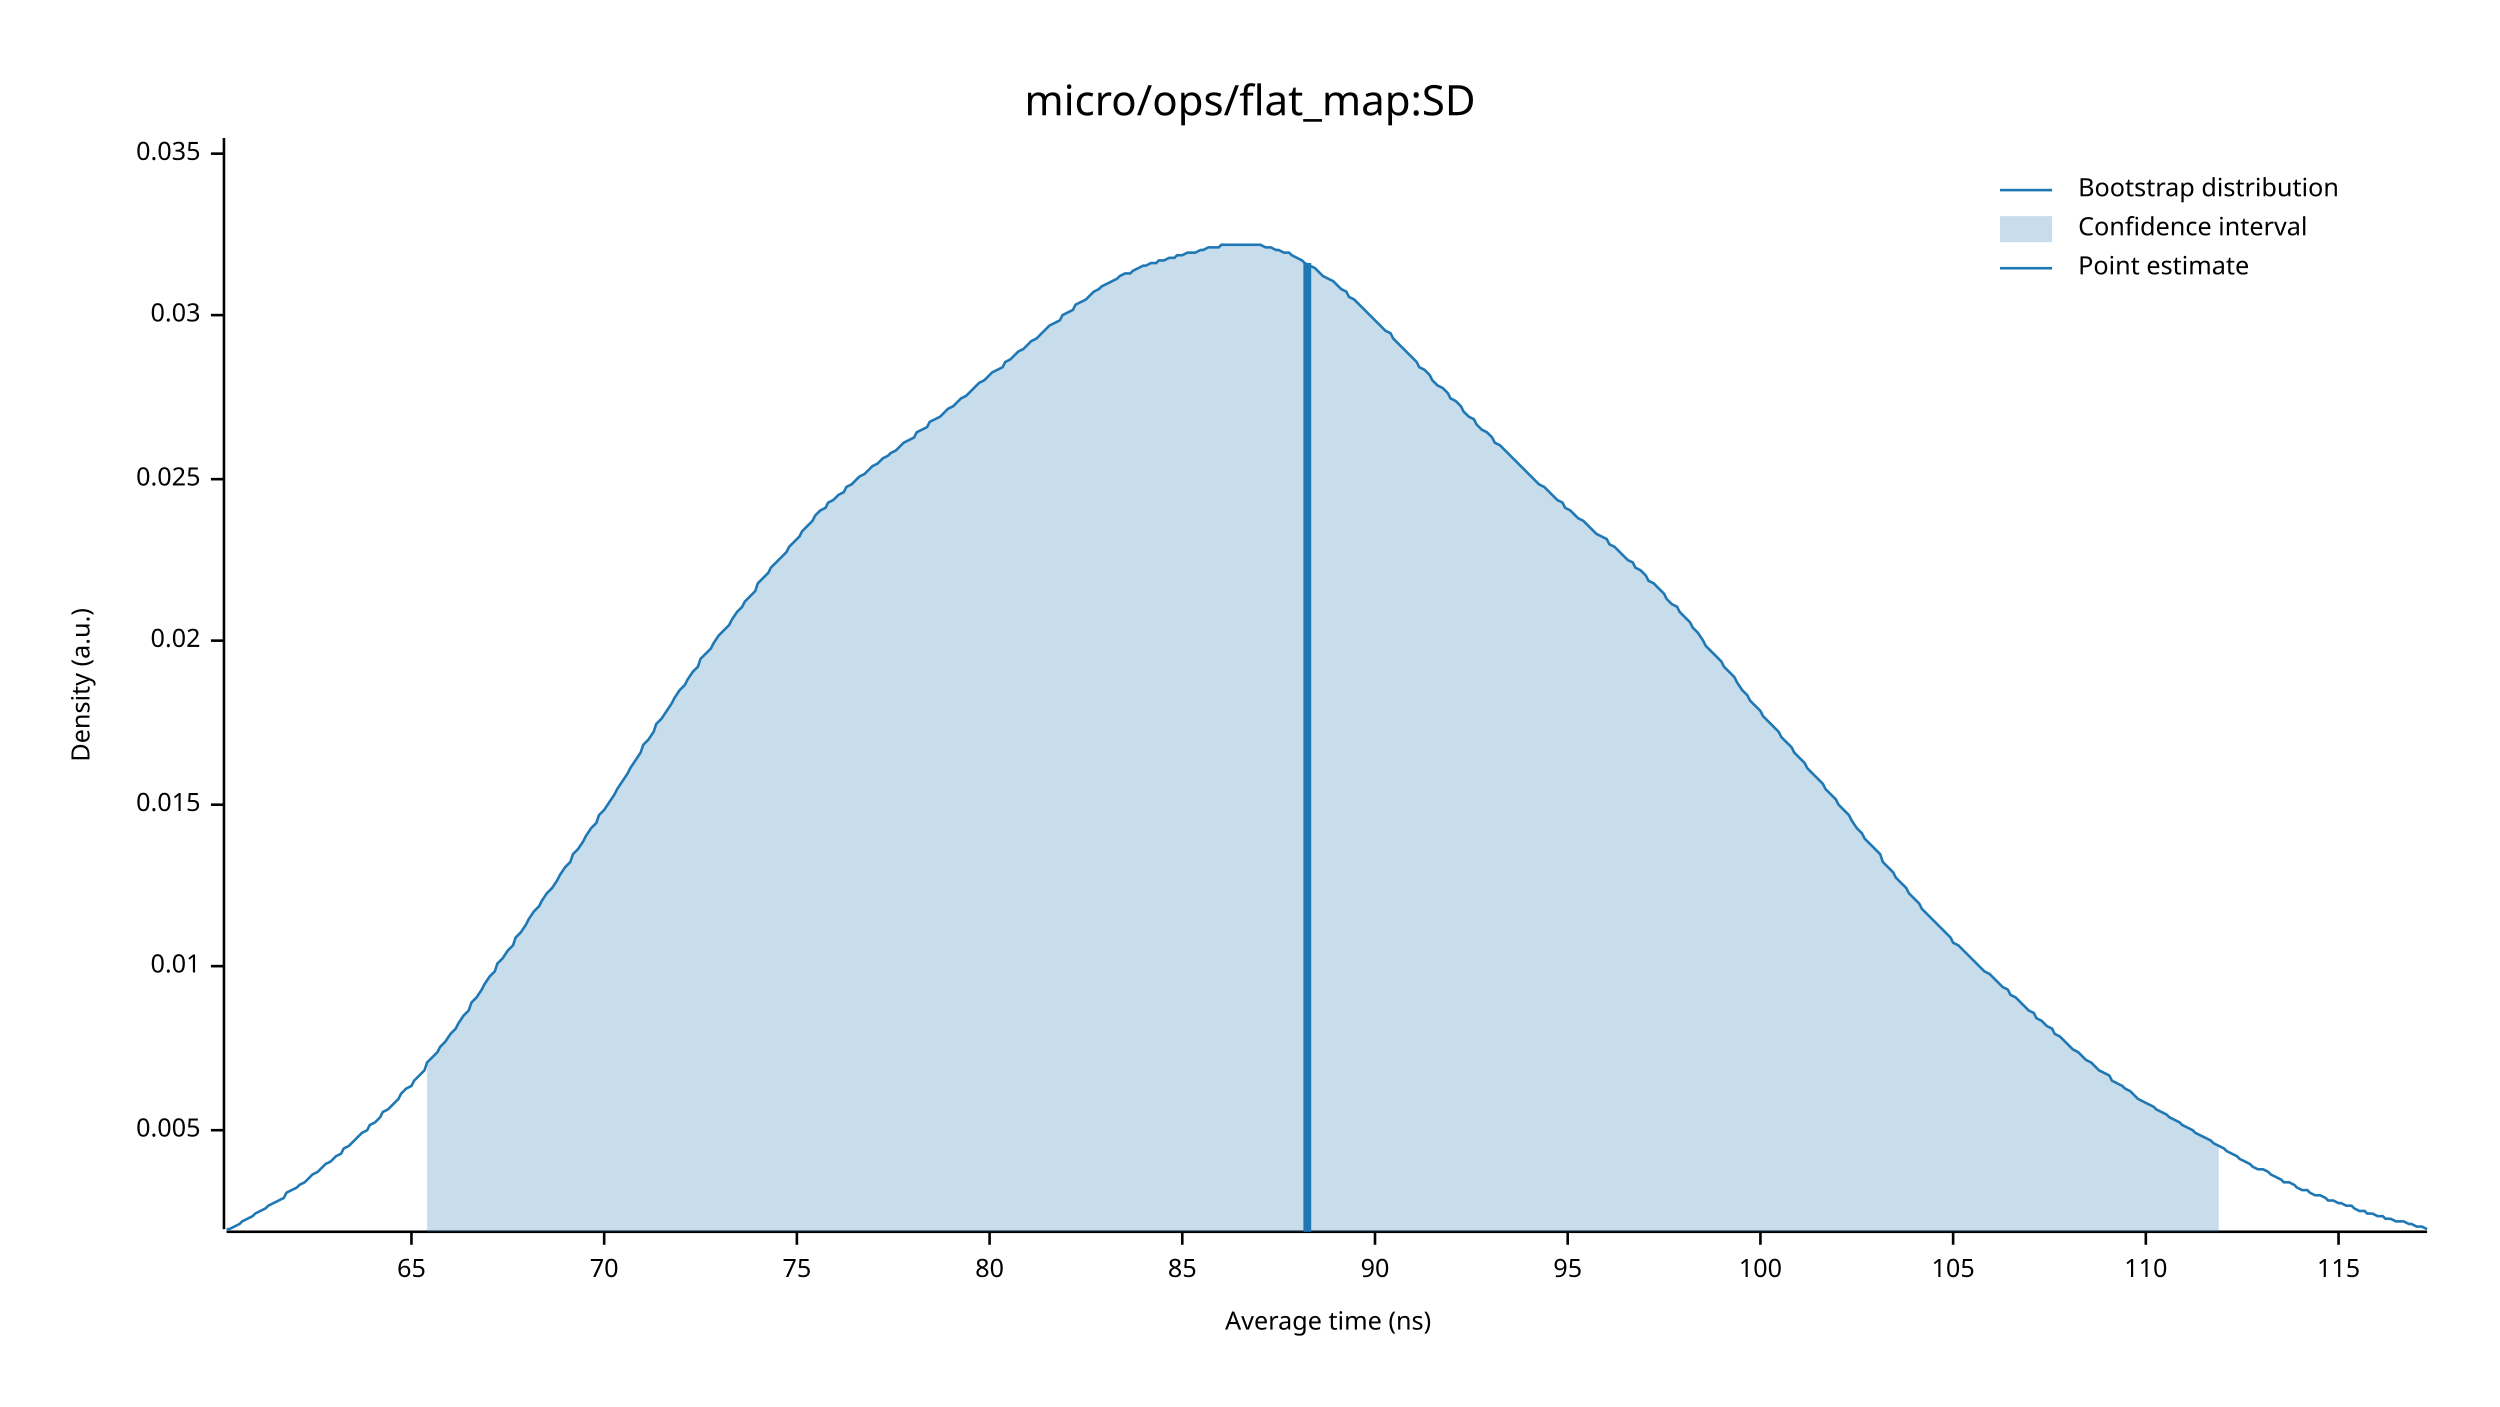
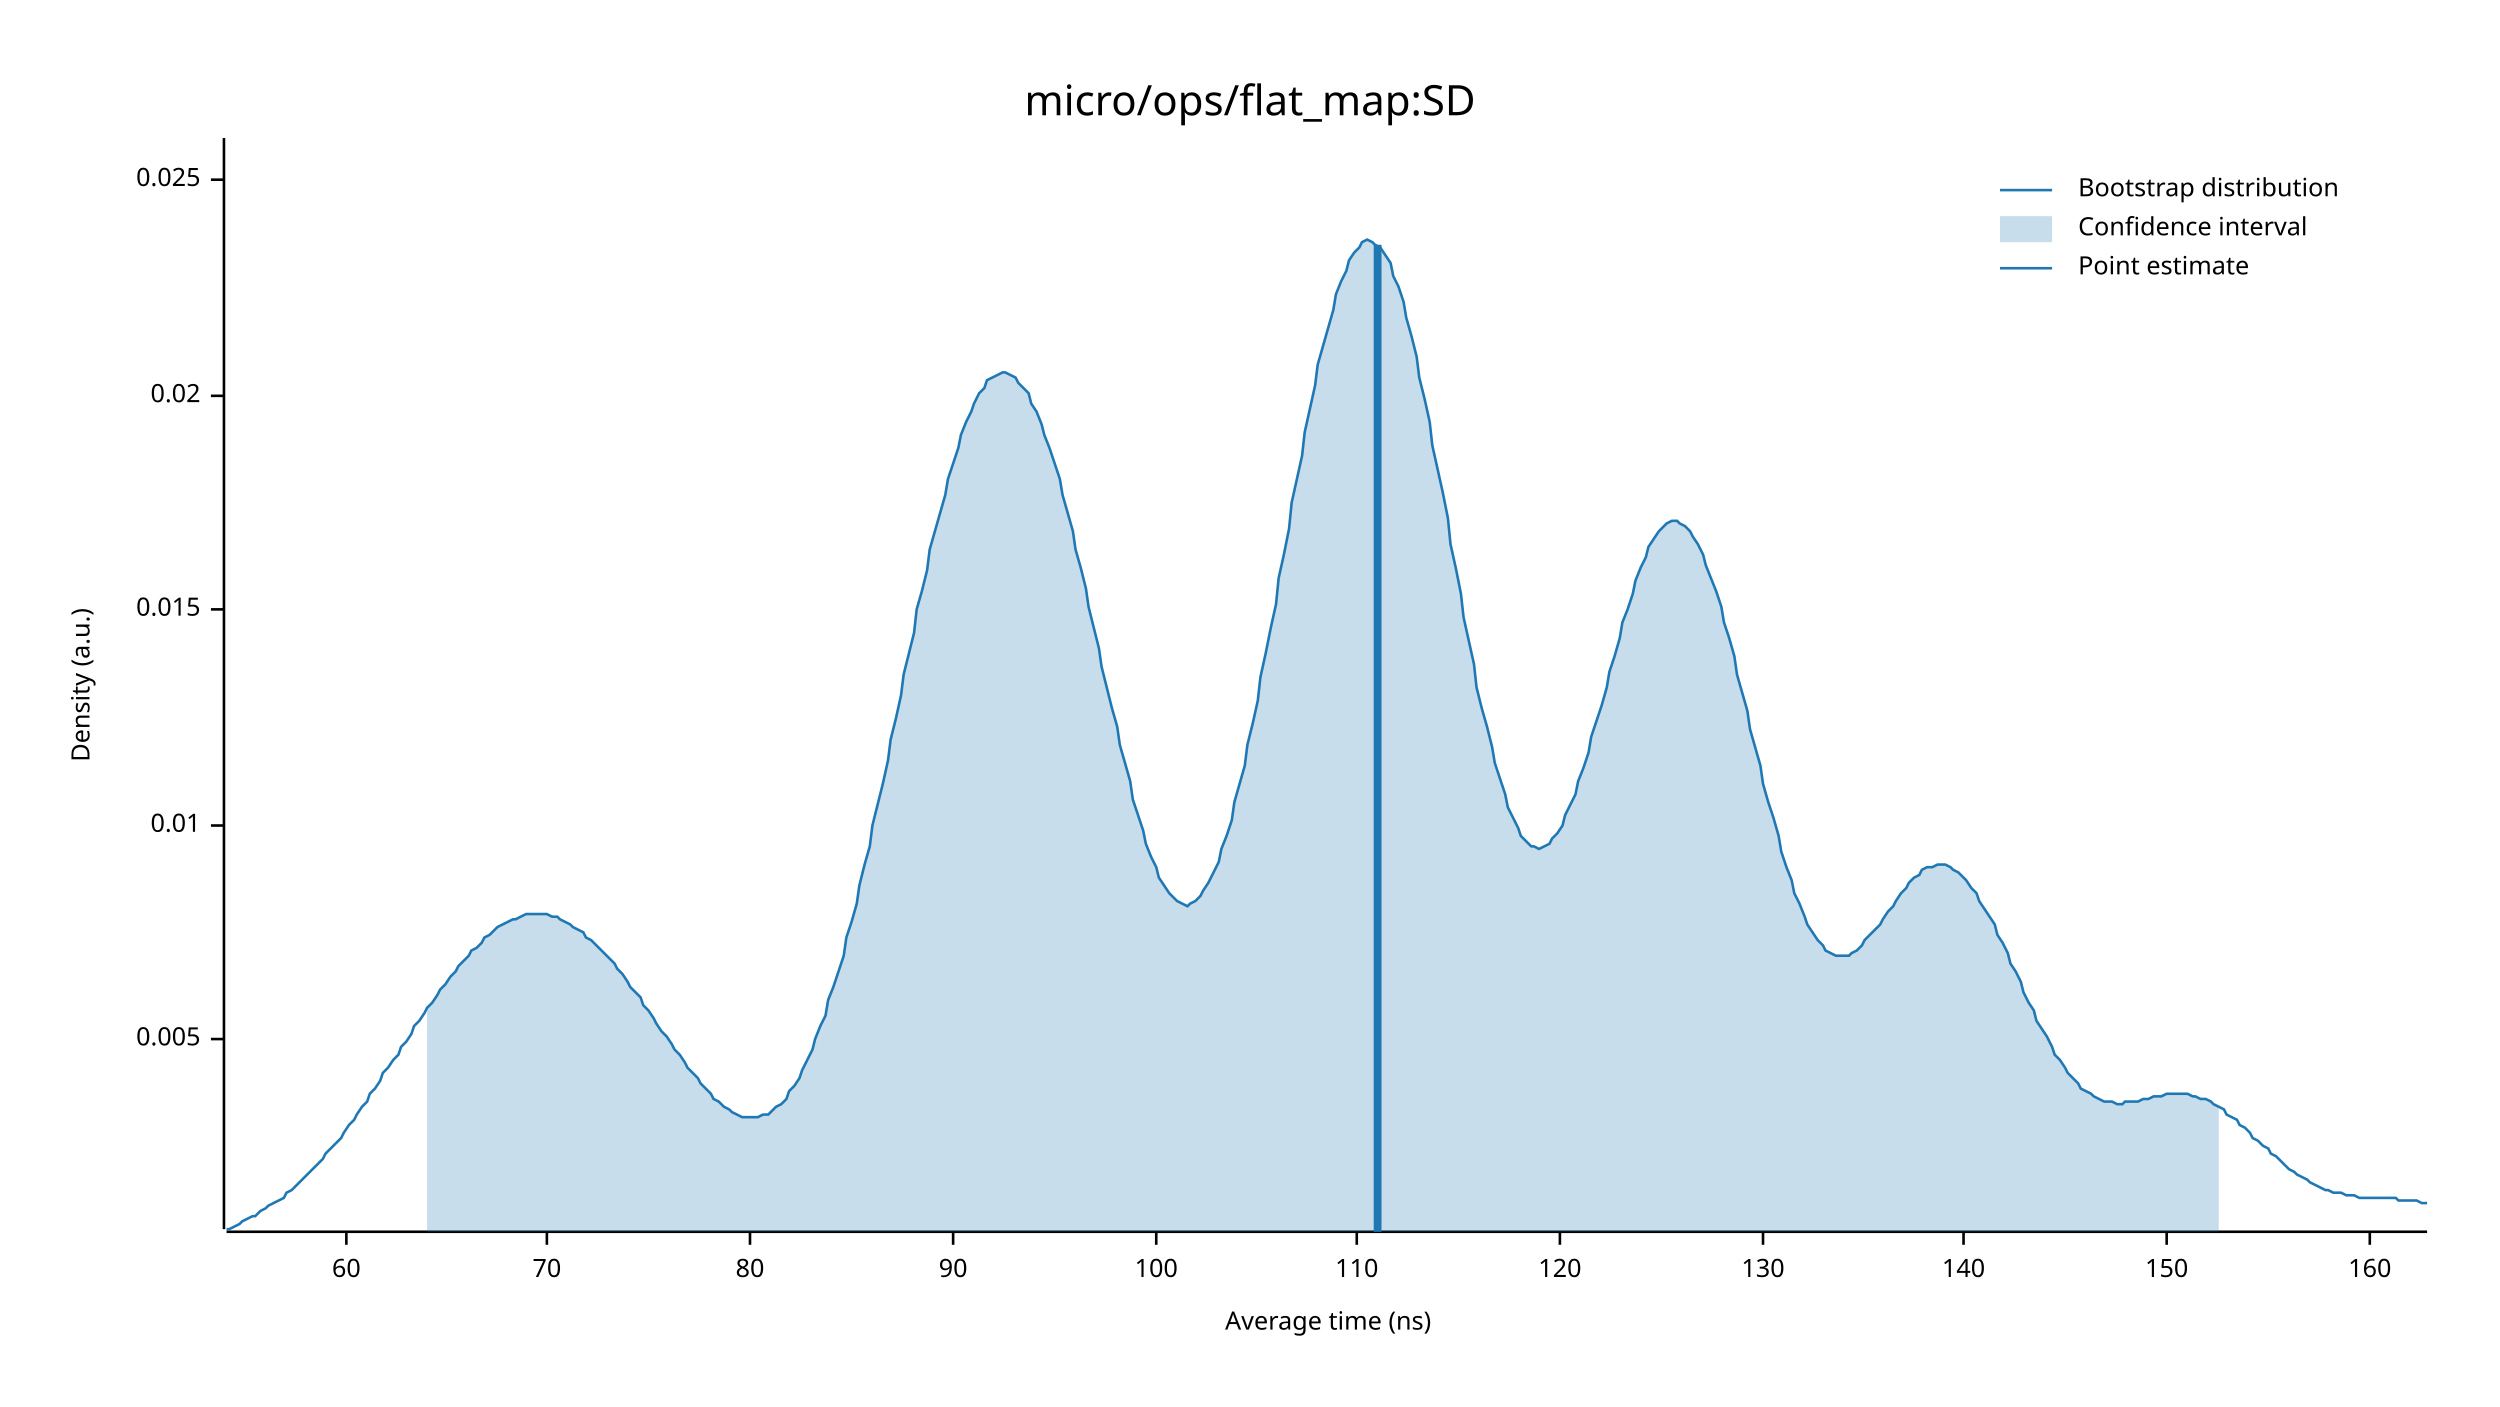
<svg xmlns="http://www.w3.org/2000/svg" width="960" height="540" viewBox="0 0 960 540">
  <text x="480" y="32" dy="0.76em" text-anchor="middle" font-family="sans-serif" font-size="16.129" opacity="1" fill="#000000">
micro/ops/flat_map:SD
</text>
  <text x="27" y="263" dy="0.76em" text-anchor="middle" font-family="sans-serif" font-size="9.677" opacity="1" fill="#000000" transform="rotate(270, 27, 263)">
Density (a.u.)
</text>
  <text x="510" y="513" dy="-0.5ex" text-anchor="middle" font-family="sans-serif" font-size="9.677" opacity="1" fill="#000000">
Average time (ns)
</text>
  <polyline fill="none" opacity="1" stroke="#000000" stroke-width="1" points="86,53 86,472 " />
-   <text x="77" y="434" dy="0.5ex" text-anchor="end" font-family="sans-serif" font-size="9.677" opacity="1" fill="#000000">
+   <text x="77" y="399" dy="0.5ex" text-anchor="end" font-family="sans-serif" font-size="9.677" opacity="1" fill="#000000">
0.005
</text>
-   <polyline fill="none" opacity="1" stroke="#000000" stroke-width="1" points="81,434 86,434 " />
-   <text x="77" y="371" dy="0.5ex" text-anchor="end" font-family="sans-serif" font-size="9.677" opacity="1" fill="#000000">
+   <polyline fill="none" opacity="1" stroke="#000000" stroke-width="1" points="81,399 86,399 " />
+   <text x="77" y="317" dy="0.5ex" text-anchor="end" font-family="sans-serif" font-size="9.677" opacity="1" fill="#000000">
0.01
</text>
-   <polyline fill="none" opacity="1" stroke="#000000" stroke-width="1" points="81,371 86,371 " />
-   <text x="77" y="309" dy="0.5ex" text-anchor="end" font-family="sans-serif" font-size="9.677" opacity="1" fill="#000000">
+   <polyline fill="none" opacity="1" stroke="#000000" stroke-width="1" points="81,317 86,317 " />
+   <text x="77" y="234" dy="0.5ex" text-anchor="end" font-family="sans-serif" font-size="9.677" opacity="1" fill="#000000">
0.015
</text>
-   <polyline fill="none" opacity="1" stroke="#000000" stroke-width="1" points="81,309 86,309 " />
-   <text x="77" y="246" dy="0.5ex" text-anchor="end" font-family="sans-serif" font-size="9.677" opacity="1" fill="#000000">
+   <polyline fill="none" opacity="1" stroke="#000000" stroke-width="1" points="81,234 86,234 " />
+   <text x="77" y="152" dy="0.5ex" text-anchor="end" font-family="sans-serif" font-size="9.677" opacity="1" fill="#000000">
0.02
</text>
-   <polyline fill="none" opacity="1" stroke="#000000" stroke-width="1" points="81,246 86,246 " />
-   <text x="77" y="184" dy="0.5ex" text-anchor="end" font-family="sans-serif" font-size="9.677" opacity="1" fill="#000000">
+   <polyline fill="none" opacity="1" stroke="#000000" stroke-width="1" points="81,152 86,152 " />
+   <text x="77" y="69" dy="0.5ex" text-anchor="end" font-family="sans-serif" font-size="9.677" opacity="1" fill="#000000">
0.025
</text>
-   <polyline fill="none" opacity="1" stroke="#000000" stroke-width="1" points="81,184 86,184 " />
-   <text x="77" y="121" dy="0.5ex" text-anchor="end" font-family="sans-serif" font-size="9.677" opacity="1" fill="#000000">
- 0.03
+   <polyline fill="none" opacity="1" stroke="#000000" stroke-width="1" points="81,69 86,69 " />
+   <polyline fill="none" opacity="1" stroke="#000000" stroke-width="1" points="87,473 932,473 " />
+   <text x="133" y="483" dy="0.76em" text-anchor="middle" font-family="sans-serif" font-size="9.677" opacity="1" fill="#000000">
+ 60
</text>
-   <polyline fill="none" opacity="1" stroke="#000000" stroke-width="1" points="81,121 86,121 " />
-   <text x="77" y="59" dy="0.5ex" text-anchor="end" font-family="sans-serif" font-size="9.677" opacity="1" fill="#000000">
- 0.035
- </text>
-   <polyline fill="none" opacity="1" stroke="#000000" stroke-width="1" points="81,59 86,59 " />
-   <polyline fill="none" opacity="1" stroke="#000000" stroke-width="1" points="87,473 932,473 " />
-   <text x="158" y="483" dy="0.76em" text-anchor="middle" font-family="sans-serif" font-size="9.677" opacity="1" fill="#000000">
- 65
- </text>
-   <polyline fill="none" opacity="1" stroke="#000000" stroke-width="1" points="158,473 158,478 " />
-   <text x="232" y="483" dy="0.76em" text-anchor="middle" font-family="sans-serif" font-size="9.677" opacity="1" fill="#000000">
+   <polyline fill="none" opacity="1" stroke="#000000" stroke-width="1" points="133,473 133,478 " />
+   <text x="210" y="483" dy="0.76em" text-anchor="middle" font-family="sans-serif" font-size="9.677" opacity="1" fill="#000000">
70
</text>
-   <polyline fill="none" opacity="1" stroke="#000000" stroke-width="1" points="232,473 232,478 " />
-   <text x="306" y="483" dy="0.76em" text-anchor="middle" font-family="sans-serif" font-size="9.677" opacity="1" fill="#000000">
- 75
- </text>
-   <polyline fill="none" opacity="1" stroke="#000000" stroke-width="1" points="306,473 306,478 " />
-   <text x="380" y="483" dy="0.76em" text-anchor="middle" font-family="sans-serif" font-size="9.677" opacity="1" fill="#000000">
+   <polyline fill="none" opacity="1" stroke="#000000" stroke-width="1" points="210,473 210,478 " />
+   <text x="288" y="483" dy="0.76em" text-anchor="middle" font-family="sans-serif" font-size="9.677" opacity="1" fill="#000000">
80
</text>
-   <polyline fill="none" opacity="1" stroke="#000000" stroke-width="1" points="380,473 380,478 " />
-   <text x="454" y="483" dy="0.76em" text-anchor="middle" font-family="sans-serif" font-size="9.677" opacity="1" fill="#000000">
- 85
- </text>
-   <polyline fill="none" opacity="1" stroke="#000000" stroke-width="1" points="454,473 454,478 " />
-   <text x="528" y="483" dy="0.76em" text-anchor="middle" font-family="sans-serif" font-size="9.677" opacity="1" fill="#000000">
+   <polyline fill="none" opacity="1" stroke="#000000" stroke-width="1" points="288,473 288,478 " />
+   <text x="366" y="483" dy="0.76em" text-anchor="middle" font-family="sans-serif" font-size="9.677" opacity="1" fill="#000000">
90
</text>
-   <polyline fill="none" opacity="1" stroke="#000000" stroke-width="1" points="528,473 528,478 " />
-   <text x="602" y="483" dy="0.76em" text-anchor="middle" font-family="sans-serif" font-size="9.677" opacity="1" fill="#000000">
- 95
- </text>
-   <polyline fill="none" opacity="1" stroke="#000000" stroke-width="1" points="602,473 602,478 " />
-   <text x="676" y="483" dy="0.76em" text-anchor="middle" font-family="sans-serif" font-size="9.677" opacity="1" fill="#000000">
+   <polyline fill="none" opacity="1" stroke="#000000" stroke-width="1" points="366,473 366,478 " />
+   <text x="444" y="483" dy="0.76em" text-anchor="middle" font-family="sans-serif" font-size="9.677" opacity="1" fill="#000000">
100
</text>
-   <polyline fill="none" opacity="1" stroke="#000000" stroke-width="1" points="676,473 676,478 " />
-   <text x="750" y="483" dy="0.76em" text-anchor="middle" font-family="sans-serif" font-size="9.677" opacity="1" fill="#000000">
- 105
- </text>
-   <polyline fill="none" opacity="1" stroke="#000000" stroke-width="1" points="750,473 750,478 " />
-   <text x="824" y="483" dy="0.76em" text-anchor="middle" font-family="sans-serif" font-size="9.677" opacity="1" fill="#000000">
+   <polyline fill="none" opacity="1" stroke="#000000" stroke-width="1" points="444,473 444,478 " />
+   <text x="521" y="483" dy="0.76em" text-anchor="middle" font-family="sans-serif" font-size="9.677" opacity="1" fill="#000000">
110
</text>
-   <polyline fill="none" opacity="1" stroke="#000000" stroke-width="1" points="824,473 824,478 " />
-   <text x="898" y="483" dy="0.76em" text-anchor="middle" font-family="sans-serif" font-size="9.677" opacity="1" fill="#000000">
- 115
+   <polyline fill="none" opacity="1" stroke="#000000" stroke-width="1" points="521,473 521,478 " />
+   <text x="599" y="483" dy="0.76em" text-anchor="middle" font-family="sans-serif" font-size="9.677" opacity="1" fill="#000000">
+ 120
</text>
-   <polyline fill="none" opacity="1" stroke="#000000" stroke-width="1" points="898,473 898,478 " />
-   <polyline fill="none" opacity="1" stroke="#1F78B4" stroke-width="1" points="87,472 88,472 90,471 92,470 93,469 95,468 97,467 98,466 100,465 102,464 103,463 105,462 107,461 109,460 110,458 112,457 114,456 115,455 117,454 119,452 120,451 122,450 124,448 125,447 127,446 129,444 131,443 132,441 134,440 136,438 137,437 139,435 141,434 142,432 144,431 146,429 147,427 149,426 151,424 153,422 154,420 156,418 158,417 159,415 161,413 163,411 164,408 166,406 168,404 169,402 171,400 173,397 175,395 176,393 178,390 180,388 181,385 183,383 185,380 186,378 188,375 190,373 191,370 193,368 195,365 197,363 198,360 200,358 202,355 203,353 205,350 207,348 208,346 210,343 212,341 214,338 215,336 217,333 219,331 220,328 222,326 224,323 225,321 227,318 229,316 230,313 232,311 234,308 236,305 237,303 239,300 241,297 242,295 244,292 246,289 247,286 249,284 251,281 252,278 254,276 256,273 258,270 259,268 261,265 263,263 264,261 266,258 268,256 269,253 271,251 273,249 274,247 276,244 278,242 280,240 281,238 283,235 285,233 286,231 288,229 290,227 291,224 293,222 295,220 296,218 298,216 300,214 302,212 303,210 305,208 307,206 308,204 310,202 312,200 313,198 315,196 317,195 318,193 320,192 322,190 324,189 325,187 327,186 329,184 330,183 332,182 334,180 335,179 337,178 339,176 341,175 342,174 344,173 346,171 347,170 349,169 351,168 352,166 354,165 356,164 357,162 359,161 361,160 363,158 364,157 366,156 368,154 369,153 371,152 373,150 374,149 376,147 378,146 379,145 381,143 383,142 385,141 386,139 388,138 390,136 391,135 393,134 395,132 396,131 398,130 400,128 401,127 403,125 405,124 407,123 408,121 410,120 412,119 413,117 415,116 417,115 418,114 420,112 422,111 423,110 425,109 427,108 429,107 430,106 432,105 434,105 435,104 437,103 439,102 440,102 442,101 444,101 445,100 447,100 449,99 451,99 452,98 454,98 456,97 457,97 459,97 461,96 462,96 464,95 466,95 468,95 469,94 471,94 473,94 474,94 476,94 478,94 479,94 481,94 483,94 484,94 486,95 488,95 490,96 491,96 493,97 495,97 496,98 498,99 500,100 501,101 503,102 505,103 506,104 508,106 510,107 512,108 513,109 515,111 517,112 518,114 520,115 522,117 523,118 525,120 527,122 528,123 530,125 532,127 534,128 535,130 537,132 539,134 540,135 542,137 544,139 545,141 547,142 549,144 550,146 552,148 554,149 556,151 557,153 559,154 561,156 562,158 564,160 566,161 567,163 569,165 571,166 573,168 574,170 576,171 578,173 579,174 581,176 583,178 584,179 586,181 588,183 589,184 591,186 593,187 595,189 596,190 598,192 600,193 601,195 603,196 605,198 606,199 608,200 610,202 611,203 613,205 615,206 617,207 618,209 620,210 622,212 623,213 625,215 627,216 628,218 630,219 632,221 633,223 635,224 637,226 639,228 640,230 642,232 644,233 645,235 647,237 649,239 650,241 652,243 654,246 655,248 657,250 659,252 661,254 662,256 664,258 666,260 667,262 669,265 671,267 672,269 674,271 676,273 677,275 679,277 681,279 683,281 684,283 686,285 688,287 689,289 691,291 693,293 694,295 696,297 698,299 700,301 701,303 703,305 705,307 706,309 708,311 710,313 711,315 713,318 715,320 716,322 718,324 720,326 722,328 723,331 725,333 727,335 728,337 730,339 732,341 733,343 735,345 737,347 738,349 740,351 742,353 744,355 745,356 747,358 749,360 750,362 752,363 754,365 755,366 757,368 759,370 760,371 762,373 764,374 766,376 767,377 769,379 771,380 772,382 774,383 776,385 777,386 779,388 781,389 782,391 784,392 786,394 788,395 789,397 791,398 793,400 794,401 796,403 798,404 799,405 801,407 803,408 804,409 806,411 808,412 810,413 811,415 813,416 815,417 816,418 818,419 820,421 821,422 823,423 825,424 827,425 828,426 830,427 832,428 833,429 835,430 837,431 838,432 840,433 842,434 843,435 845,436 847,437 849,438 850,439 852,440 854,441 855,442 857,443 859,444 860,445 862,446 864,447 865,448 867,449 869,449 871,450 872,451 874,452 876,453 877,454 879,454 881,455 882,456 884,457 886,457 887,458 889,459 891,459 893,460 894,461 896,461 898,462 899,462 901,463 903,463 904,464 906,465 908,465 909,466 911,466 913,467 915,467 916,468 918,468 920,469 921,469 923,469 925,470 926,470 928,471 930,471 932,472 " />
-   <polygon opacity="0.25" fill="#1F78B4" points="164,408 166,406 168,404 169,402 171,400 173,397 175,395 176,393 178,390 180,388 181,385 183,383 185,380 186,378 188,375 190,373 191,370 193,368 195,365 197,363 198,360 200,358 202,355 203,353 205,350 207,348 208,346 210,343 212,341 214,338 215,336 217,333 219,331 220,328 222,326 224,323 225,321 227,318 229,316 230,313 232,311 234,308 236,305 237,303 239,300 241,297 242,295 244,292 246,289 247,286 249,284 251,281 252,278 254,276 256,273 258,270 259,268 261,265 263,263 264,261 266,258 268,256 269,253 271,251 273,249 274,247 276,244 278,242 280,240 281,238 283,235 285,233 286,231 288,229 290,227 291,224 293,222 295,220 296,218 298,216 300,214 302,212 303,210 305,208 307,206 308,204 310,202 312,200 313,198 315,196 317,195 318,193 320,192 322,190 324,189 325,187 327,186 329,184 330,183 332,182 334,180 335,179 337,178 339,176 341,175 342,174 344,173 346,171 347,170 349,169 351,168 352,166 354,165 356,164 357,162 359,161 361,160 363,158 364,157 366,156 368,154 369,153 371,152 373,150 374,149 376,147 378,146 379,145 381,143 383,142 385,141 386,139 388,138 390,136 391,135 393,134 395,132 396,131 398,130 400,128 401,127 403,125 405,124 407,123 408,121 410,120 412,119 413,117 415,116 417,115 418,114 420,112 422,111 423,110 425,109 427,108 429,107 430,106 432,105 434,105 435,104 437,103 439,102 440,102 442,101 444,101 445,100 447,100 449,99 451,99 452,98 454,98 456,97 457,97 459,97 461,96 462,96 464,95 466,95 468,95 469,94 471,94 473,94 474,94 476,94 478,94 479,94 481,94 483,94 484,94 486,95 488,95 490,96 491,96 493,97 495,97 496,98 498,99 500,100 501,101 503,102 505,103 506,104 508,106 510,107 512,108 513,109 515,111 517,112 518,114 520,115 522,117 523,118 525,120 527,122 528,123 530,125 532,127 534,128 535,130 537,132 539,134 540,135 542,137 544,139 545,141 547,142 549,144 550,146 552,148 554,149 556,151 557,153 559,154 561,156 562,158 564,160 566,161 567,163 569,165 571,166 573,168 574,170 576,171 578,173 579,174 581,176 583,178 584,179 586,181 588,183 589,184 591,186 593,187 595,189 596,190 598,192 600,193 601,195 603,196 605,198 606,199 608,200 610,202 611,203 613,205 615,206 617,207 618,209 620,210 622,212 623,213 625,215 627,216 628,218 630,219 632,221 633,223 635,224 637,226 639,228 640,230 642,232 644,233 645,235 647,237 649,239 650,241 652,243 654,246 655,248 657,250 659,252 661,254 662,256 664,258 666,260 667,262 669,265 671,267 672,269 674,271 676,273 677,275 679,277 681,279 683,281 684,283 686,285 688,287 689,289 691,291 693,293 694,295 696,297 698,299 700,301 701,303 703,305 705,307 706,309 708,311 710,313 711,315 713,318 715,320 716,322 718,324 720,326 722,328 723,331 725,333 727,335 728,337 730,339 732,341 733,343 735,345 737,347 738,349 740,351 742,353 744,355 745,356 747,358 749,360 750,362 752,363 754,365 755,366 757,368 759,370 760,371 762,373 764,374 766,376 767,377 769,379 771,380 772,382 774,383 776,385 777,386 779,388 781,389 782,391 784,392 786,394 788,395 789,397 791,398 793,400 794,401 796,403 798,404 799,405 801,407 803,408 804,409 806,411 808,412 810,413 811,415 813,416 815,417 816,418 818,419 820,421 821,422 823,423 825,424 827,425 828,426 830,427 832,428 833,429 835,430 837,431 838,432 840,433 842,434 843,435 845,436 847,437 849,438 850,439 852,440 852,473 164,473 " />
-   <polyline fill="none" opacity="1" stroke="#1F78B4" stroke-width="3" points="502,473 502,101 " />
+   <polyline fill="none" opacity="1" stroke="#000000" stroke-width="1" points="599,473 599,478 " />
+   <text x="677" y="483" dy="0.76em" text-anchor="middle" font-family="sans-serif" font-size="9.677" opacity="1" fill="#000000">
+ 130
+ </text>
+   <polyline fill="none" opacity="1" stroke="#000000" stroke-width="1" points="677,473 677,478 " />
+   <text x="754" y="483" dy="0.76em" text-anchor="middle" font-family="sans-serif" font-size="9.677" opacity="1" fill="#000000">
+ 140
+ </text>
+   <polyline fill="none" opacity="1" stroke="#000000" stroke-width="1" points="754,473 754,478 " />
+   <text x="832" y="483" dy="0.76em" text-anchor="middle" font-family="sans-serif" font-size="9.677" opacity="1" fill="#000000">
+ 150
+ </text>
+   <polyline fill="none" opacity="1" stroke="#000000" stroke-width="1" points="832,473 832,478 " />
+   <text x="910" y="483" dy="0.76em" text-anchor="middle" font-family="sans-serif" font-size="9.677" opacity="1" fill="#000000">
+ 160
+ </text>
+   <polyline fill="none" opacity="1" stroke="#000000" stroke-width="1" points="910,473 910,478 " />
+   <polyline fill="none" opacity="1" stroke="#1F78B4" stroke-width="1" points="87,472 88,472 90,471 92,470 93,469 95,468 97,467 98,467 100,465 102,464 103,463 105,462 107,461 109,460 110,458 112,457 114,455 115,454 117,452 119,450 120,449 122,447 124,445 125,443 127,441 129,439 131,437 132,435 134,432 136,430 137,428 139,425 141,423 142,420 144,418 146,415 147,412 149,410 151,407 153,405 154,402 156,400 158,397 159,394 161,392 163,389 164,387 166,385 168,382 169,380 171,378 173,375 175,373 176,371 178,369 180,367 181,365 183,364 185,362 186,360 188,359 190,357 191,356 193,355 195,354 197,353 198,353 200,352 202,351 203,351 205,351 207,351 208,351 210,351 212,352 214,352 215,353 217,354 219,355 220,356 222,357 224,358 225,360 227,361 229,363 230,364 232,366 234,368 236,370 237,372 239,374 241,377 242,379 244,381 246,383 247,386 249,388 251,391 252,393 254,396 256,398 258,401 259,403 261,405 263,408 264,410 266,412 268,414 269,416 271,418 273,420 274,422 276,423 278,425 280,426 281,427 283,428 285,429 286,429 288,429 290,429 291,429 293,428 295,428 296,427 298,425 300,424 302,422 303,419 305,417 307,414 308,411 310,407 312,403 313,399 315,394 317,390 318,384 320,379 322,373 324,367 325,360 327,354 329,347 330,340 332,332 334,325 335,317 337,309 339,301 341,292 342,284 344,276 346,267 347,259 349,251 351,243 352,234 354,227 356,219 357,211 359,204 361,197 363,190 364,184 366,178 368,172 369,167 371,162 373,158 374,155 376,151 378,149 379,146 381,145 383,144 385,143 386,143 388,144 390,145 391,147 393,149 395,151 396,155 398,158 400,163 401,167 403,172 405,178 407,184 408,190 410,197 412,204 413,211 415,218 417,226 418,233 420,241 422,249 423,256 425,264 427,272 429,279 430,286 432,293 434,300 435,307 437,313 439,319 440,324 442,329 444,333 445,337 447,340 449,343 451,345 452,346 454,347 456,348 457,347 459,346 461,344 462,342 464,339 466,335 468,331 469,326 471,321 473,315 474,308 476,301 478,294 479,286 481,278 483,269 484,260 486,251 488,241 490,232 491,222 493,213 495,203 496,193 498,184 500,175 501,166 503,157 505,148 506,140 508,133 510,126 512,119 513,113 515,108 517,104 518,100 520,97 522,95 523,93 525,92 527,93 528,94 530,95 532,98 534,101 535,106 537,110 539,116 540,122 542,129 544,137 545,145 547,153 549,162 550,171 552,180 554,189 556,199 557,209 559,218 561,228 562,237 564,246 566,255 567,264 569,272 571,279 573,287 574,293 576,299 578,305 579,310 581,314 583,318 584,321 586,323 588,325 589,325 591,326 593,325 595,324 596,322 598,320 600,317 601,313 603,309 605,305 606,300 608,295 610,289 611,283 613,277 615,271 617,264 618,258 620,252 622,245 623,239 625,234 627,228 628,223 630,218 632,214 633,210 635,207 637,204 639,202 640,201 642,200 644,200 645,201 647,202 649,204 650,206 652,209 654,213 655,217 657,222 659,227 661,233 662,239 664,245 666,252 667,259 669,266 671,273 672,280 674,287 676,294 677,301 679,308 681,314 683,321 684,327 686,333 688,338 689,343 691,347 693,352 694,355 696,358 698,361 700,363 701,365 703,366 705,367 706,367 708,367 710,367 711,366 713,365 715,363 716,361 718,359 720,357 722,355 723,353 725,350 727,348 728,346 730,343 732,341 733,339 735,337 737,336 738,334 740,333 742,333 744,332 745,332 747,332 749,333 750,334 752,335 754,337 755,338 757,341 759,343 760,346 762,349 764,352 766,355 767,359 769,362 771,366 772,370 774,373 776,377 777,381 779,385 781,388 782,392 784,395 786,398 788,402 789,405 791,407 793,410 794,412 796,414 798,416 799,418 801,419 803,420 804,421 806,422 808,423 810,423 811,423 813,424 815,424 816,423 818,423 820,423 821,423 823,422 825,422 827,421 828,421 830,421 832,420 833,420 835,420 837,420 838,420 840,420 842,421 843,421 845,422 847,422 849,423 850,424 852,425 854,426 855,428 857,429 859,430 860,432 862,433 864,435 865,437 867,438 869,440 871,441 872,443 874,444 876,446 877,447 879,449 881,450 882,451 884,452 886,453 887,454 889,455 891,456 893,457 894,457 896,458 898,458 899,458 901,459 903,459 904,459 906,460 908,460 909,460 911,460 913,460 915,460 916,460 918,460 920,460 921,461 923,461 925,461 926,461 928,461 930,462 932,462 " />
+   <polygon opacity="0.25" fill="#1F78B4" points="164,387 166,385 168,382 169,380 171,378 173,375 175,373 176,371 178,369 180,367 181,365 183,364 185,362 186,360 188,359 190,357 191,356 193,355 195,354 197,353 198,353 200,352 202,351 203,351 205,351 207,351 208,351 210,351 212,352 214,352 215,353 217,354 219,355 220,356 222,357 224,358 225,360 227,361 229,363 230,364 232,366 234,368 236,370 237,372 239,374 241,377 242,379 244,381 246,383 247,386 249,388 251,391 252,393 254,396 256,398 258,401 259,403 261,405 263,408 264,410 266,412 268,414 269,416 271,418 273,420 274,422 276,423 278,425 280,426 281,427 283,428 285,429 286,429 288,429 290,429 291,429 293,428 295,428 296,427 298,425 300,424 302,422 303,419 305,417 307,414 308,411 310,407 312,403 313,399 315,394 317,390 318,384 320,379 322,373 324,367 325,360 327,354 329,347 330,340 332,332 334,325 335,317 337,309 339,301 341,292 342,284 344,276 346,267 347,259 349,251 351,243 352,234 354,227 356,219 357,211 359,204 361,197 363,190 364,184 366,178 368,172 369,167 371,162 373,158 374,155 376,151 378,149 379,146 381,145 383,144 385,143 386,143 388,144 390,145 391,147 393,149 395,151 396,155 398,158 400,163 401,167 403,172 405,178 407,184 408,190 410,197 412,204 413,211 415,218 417,226 418,233 420,241 422,249 423,256 425,264 427,272 429,279 430,286 432,293 434,300 435,307 437,313 439,319 440,324 442,329 444,333 445,337 447,340 449,343 451,345 452,346 454,347 456,348 457,347 459,346 461,344 462,342 464,339 466,335 468,331 469,326 471,321 473,315 474,308 476,301 478,294 479,286 481,278 483,269 484,260 486,251 488,241 490,232 491,222 493,213 495,203 496,193 498,184 500,175 501,166 503,157 505,148 506,140 508,133 510,126 512,119 513,113 515,108 517,104 518,100 520,97 522,95 523,93 525,92 527,93 528,94 530,95 532,98 534,101 535,106 537,110 539,116 540,122 542,129 544,137 545,145 547,153 549,162 550,171 552,180 554,189 556,199 557,209 559,218 561,228 562,237 564,246 566,255 567,264 569,272 571,279 573,287 574,293 576,299 578,305 579,310 581,314 583,318 584,321 586,323 588,325 589,325 591,326 593,325 595,324 596,322 598,320 600,317 601,313 603,309 605,305 606,300 608,295 610,289 611,283 613,277 615,271 617,264 618,258 620,252 622,245 623,239 625,234 627,228 628,223 630,218 632,214 633,210 635,207 637,204 639,202 640,201 642,200 644,200 645,201 647,202 649,204 650,206 652,209 654,213 655,217 657,222 659,227 661,233 662,239 664,245 666,252 667,259 669,266 671,273 672,280 674,287 676,294 677,301 679,308 681,314 683,321 684,327 686,333 688,338 689,343 691,347 693,352 694,355 696,358 698,361 700,363 701,365 703,366 705,367 706,367 708,367 710,367 711,366 713,365 715,363 716,361 718,359 720,357 722,355 723,353 725,350 727,348 728,346 730,343 732,341 733,339 735,337 737,336 738,334 740,333 742,333 744,332 745,332 747,332 749,333 750,334 752,335 754,337 755,338 757,341 759,343 760,346 762,349 764,352 766,355 767,359 769,362 771,366 772,370 774,373 776,377 777,381 779,385 781,388 782,392 784,395 786,398 788,402 789,405 791,407 793,410 794,412 796,414 798,416 799,418 801,419 803,420 804,421 806,422 808,423 810,423 811,423 813,424 815,424 816,423 818,423 820,423 821,423 823,422 825,422 827,421 828,421 830,421 832,420 833,420 835,420 837,420 838,420 840,420 842,421 843,421 845,422 847,422 849,423 850,424 852,425 852,473 164,473 " />
+   <polyline fill="none" opacity="1" stroke="#1F78B4" stroke-width="3" points="529,473 529,94 " />
  <text x="798" y="68" dy="0.76em" text-anchor="start" font-family="sans-serif" font-size="9.677" opacity="1" fill="#000000">
Bootstrap distribution
</text>
  <text x="798" y="83" dy="0.76em" text-anchor="start" font-family="sans-serif" font-size="9.677" opacity="1" fill="#000000">
Confidence interval
</text>
  <text x="798" y="98" dy="0.76em" text-anchor="start" font-family="sans-serif" font-size="9.677" opacity="1" fill="#000000">
Point estimate
</text>
  <polyline fill="none" opacity="1" stroke="#1F78B4" stroke-width="1" points="768,73 788,73 " />
  <rect x="768" y="83" width="20" height="10" opacity="0.25" fill="#1F78B4" stroke="none" />
  <polyline fill="none" opacity="1" stroke="#1F78B4" stroke-width="1" points="768,103 788,103 " />
</svg>
